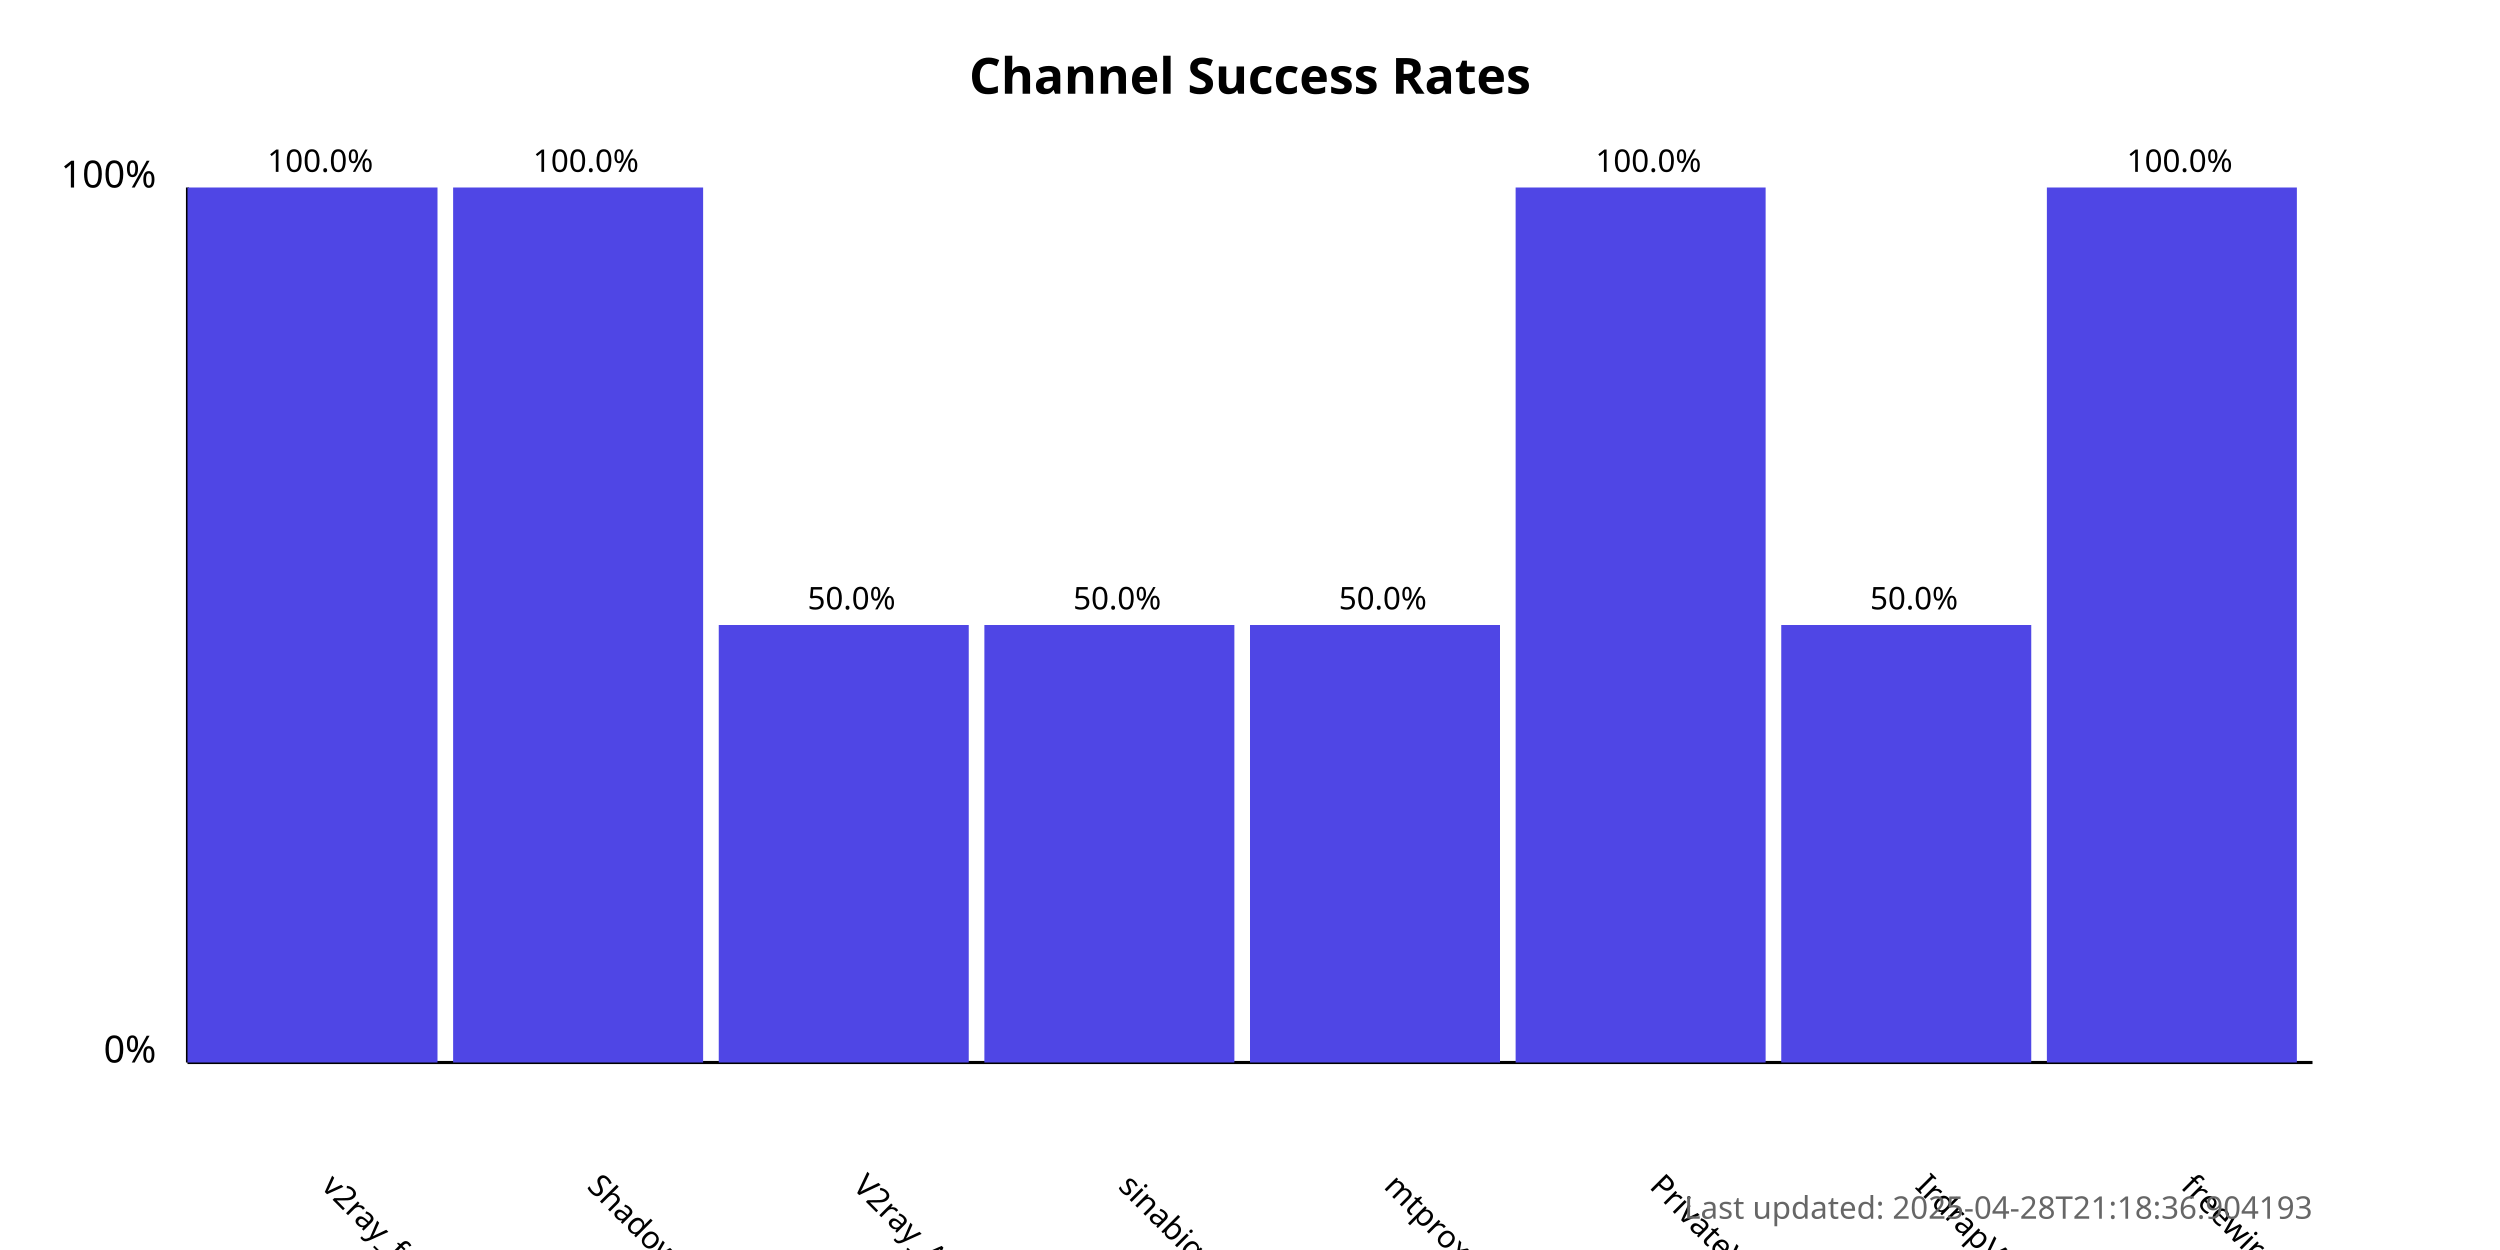
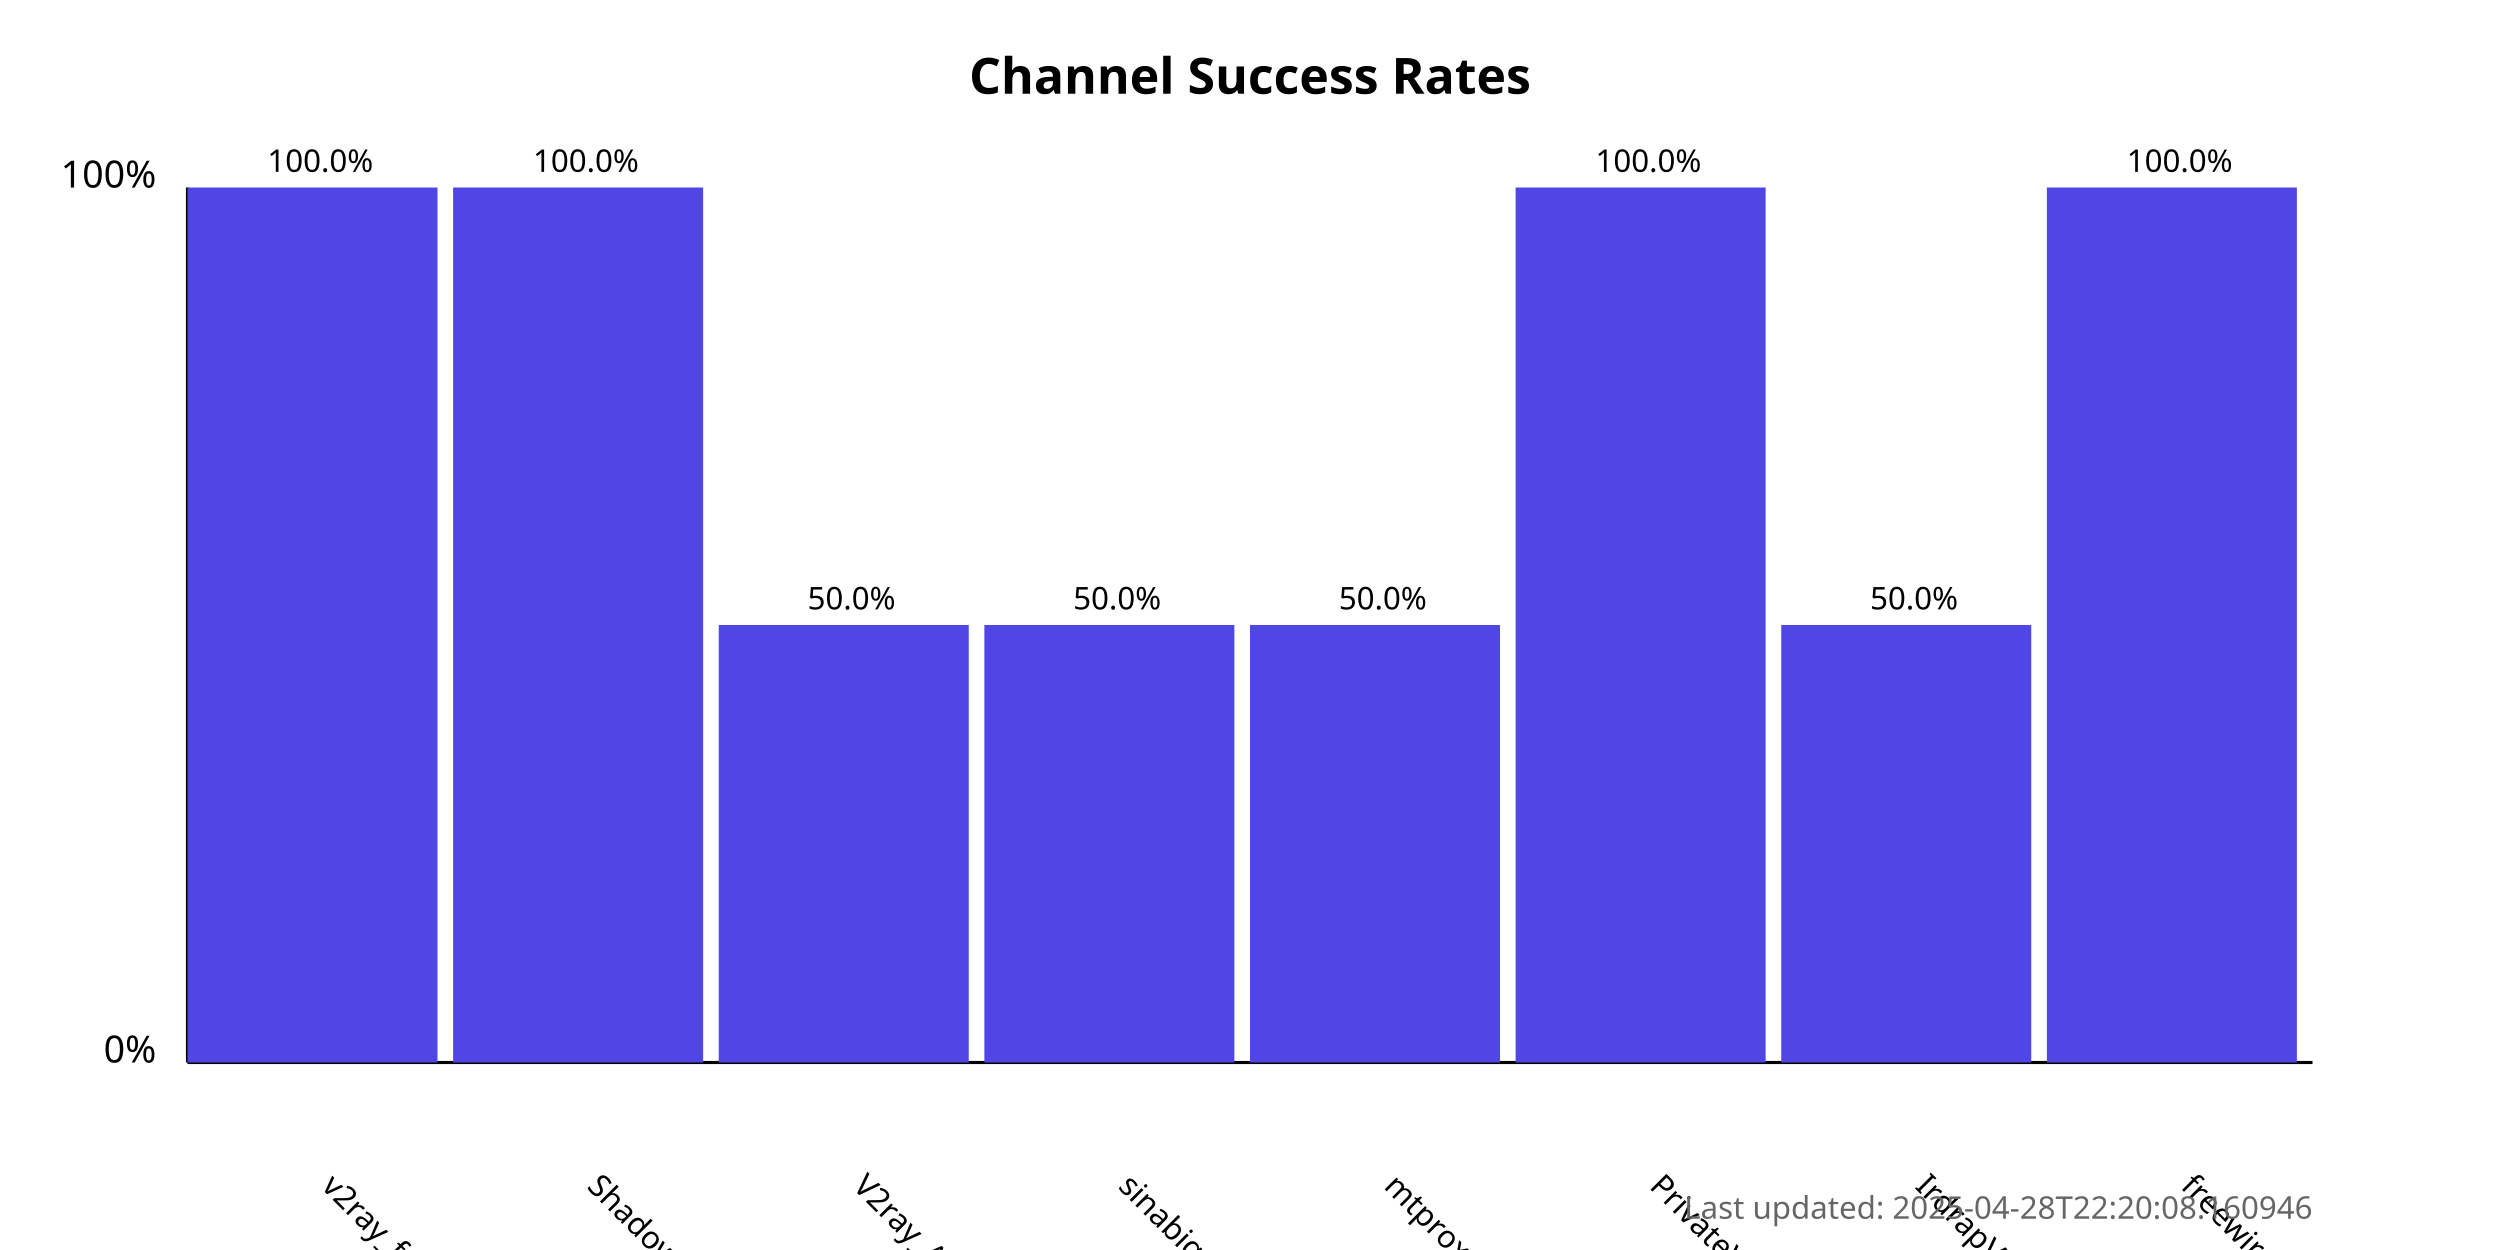
<svg xmlns="http://www.w3.org/2000/svg" width="800" height="400">
  <style>
            .chart-title { font: bold 16px sans-serif; }
            .axis-label { font: 12px sans-serif; }
            .tick-label { font: 10px sans-serif; }
            .bar { fill: #4f46e5; }
            .bar:hover { fill: #6366f1; }
            .timestamp { font: 10px sans-serif; fill: #666; }
        </style>
  <text x="400.0" y="30" text-anchor="middle" class="chart-title">
            Channel Success Rates
        </text>
  <line x1="60" y1="340" x2="60" y2="60" stroke="black" stroke-width="1" />
  <line x1="60" y1="340" x2="740" y2="340" stroke="black" stroke-width="1" />
  <text x="50" y="340" text-anchor="end" class="axis-label">0%</text>
  <text x="50" y="60" text-anchor="end" class="axis-label">100%</text>
  <g>
    <rect x="60" y="60.0" width="80.0" height="280.0" class="bar" />
    <text x="102.5" y="380" transform="rotate(45, 102.5, 380)" text-anchor="start" class="tick-label">
                v2ray_free_conf
            </text>
    <text x="102.5" y="55.0" text-anchor="middle" class="tick-label">
                100.0%
            </text>
  </g>
  <g>
    <rect x="145.0" y="60.0" width="80.0" height="280.0" class="bar" />
    <text x="187.5" y="380" transform="rotate(45, 187.5, 380)" text-anchor="start" class="tick-label">
                ShadowProxy66
            </text>
    <text x="187.5" y="55.0" text-anchor="middle" class="tick-label">
                100.0%
            </text>
  </g>
  <g>
    <rect x="230.0" y="200.0" width="80.0" height="140.0" class="bar" />
    <text x="272.5" y="380" transform="rotate(45, 272.5, 380)" text-anchor="start" class="tick-label">
                V2ray_Alpha
            </text>
    <text x="272.5" y="195.0" text-anchor="middle" class="tick-label">
                50.0%
            </text>
  </g>
  <g>
    <rect x="315.0" y="200.0" width="80.0" height="140.0" class="bar" />
    <text x="357.5" y="380" transform="rotate(45, 357.5, 380)" text-anchor="start" class="tick-label">
                sinabigo
            </text>
    <text x="357.5" y="195.0" text-anchor="middle" class="tick-label">
                50.0%
            </text>
  </g>
  <g>
    <rect x="400.0" y="200.0" width="80.0" height="140.0" class="bar" />
    <text x="442.5" y="380" transform="rotate(45, 442.5, 380)" text-anchor="start" class="tick-label">
                mtproxy_lists
            </text>
    <text x="442.5" y="195.0" text-anchor="middle" class="tick-label">
                50.0%
            </text>
  </g>
  <g>
    <rect x="485.0" y="60.0" width="80.0" height="280.0" class="bar" />
    <text x="527.5" y="380" transform="rotate(45, 527.5, 380)" text-anchor="start" class="tick-label">
                PrivateVPNs
            </text>
    <text x="527.5" y="55.0" text-anchor="middle" class="tick-label">
                100.0%
            </text>
  </g>
  <g>
    <rect x="570.0" y="200.0" width="80.0" height="140.0" class="bar" />
    <text x="612.5" y="380" transform="rotate(45, 612.5, 380)" text-anchor="start" class="tick-label">
                IrdrapVPNnews
            </text>
    <text x="612.5" y="195.0" text-anchor="middle" class="tick-label">
                50.0%
            </text>
  </g>
  <g>
    <rect x="655.0" y="60.0" width="80.0" height="280.0" class="bar" />
    <text x="697.5" y="380" transform="rotate(45, 697.5, 380)" text-anchor="start" class="tick-label">
                freewireguard
            </text>
    <text x="697.5" y="55.0" text-anchor="middle" class="tick-label">
                100.0%
            </text>
  </g>
  <text x="740" y="390" text-anchor="end" class="timestamp">
-             Last updated: 2025-04-28T21:18:36.904193
+             Last updated: 2025-04-28T22:20:08.160946
        </text>
</svg>
